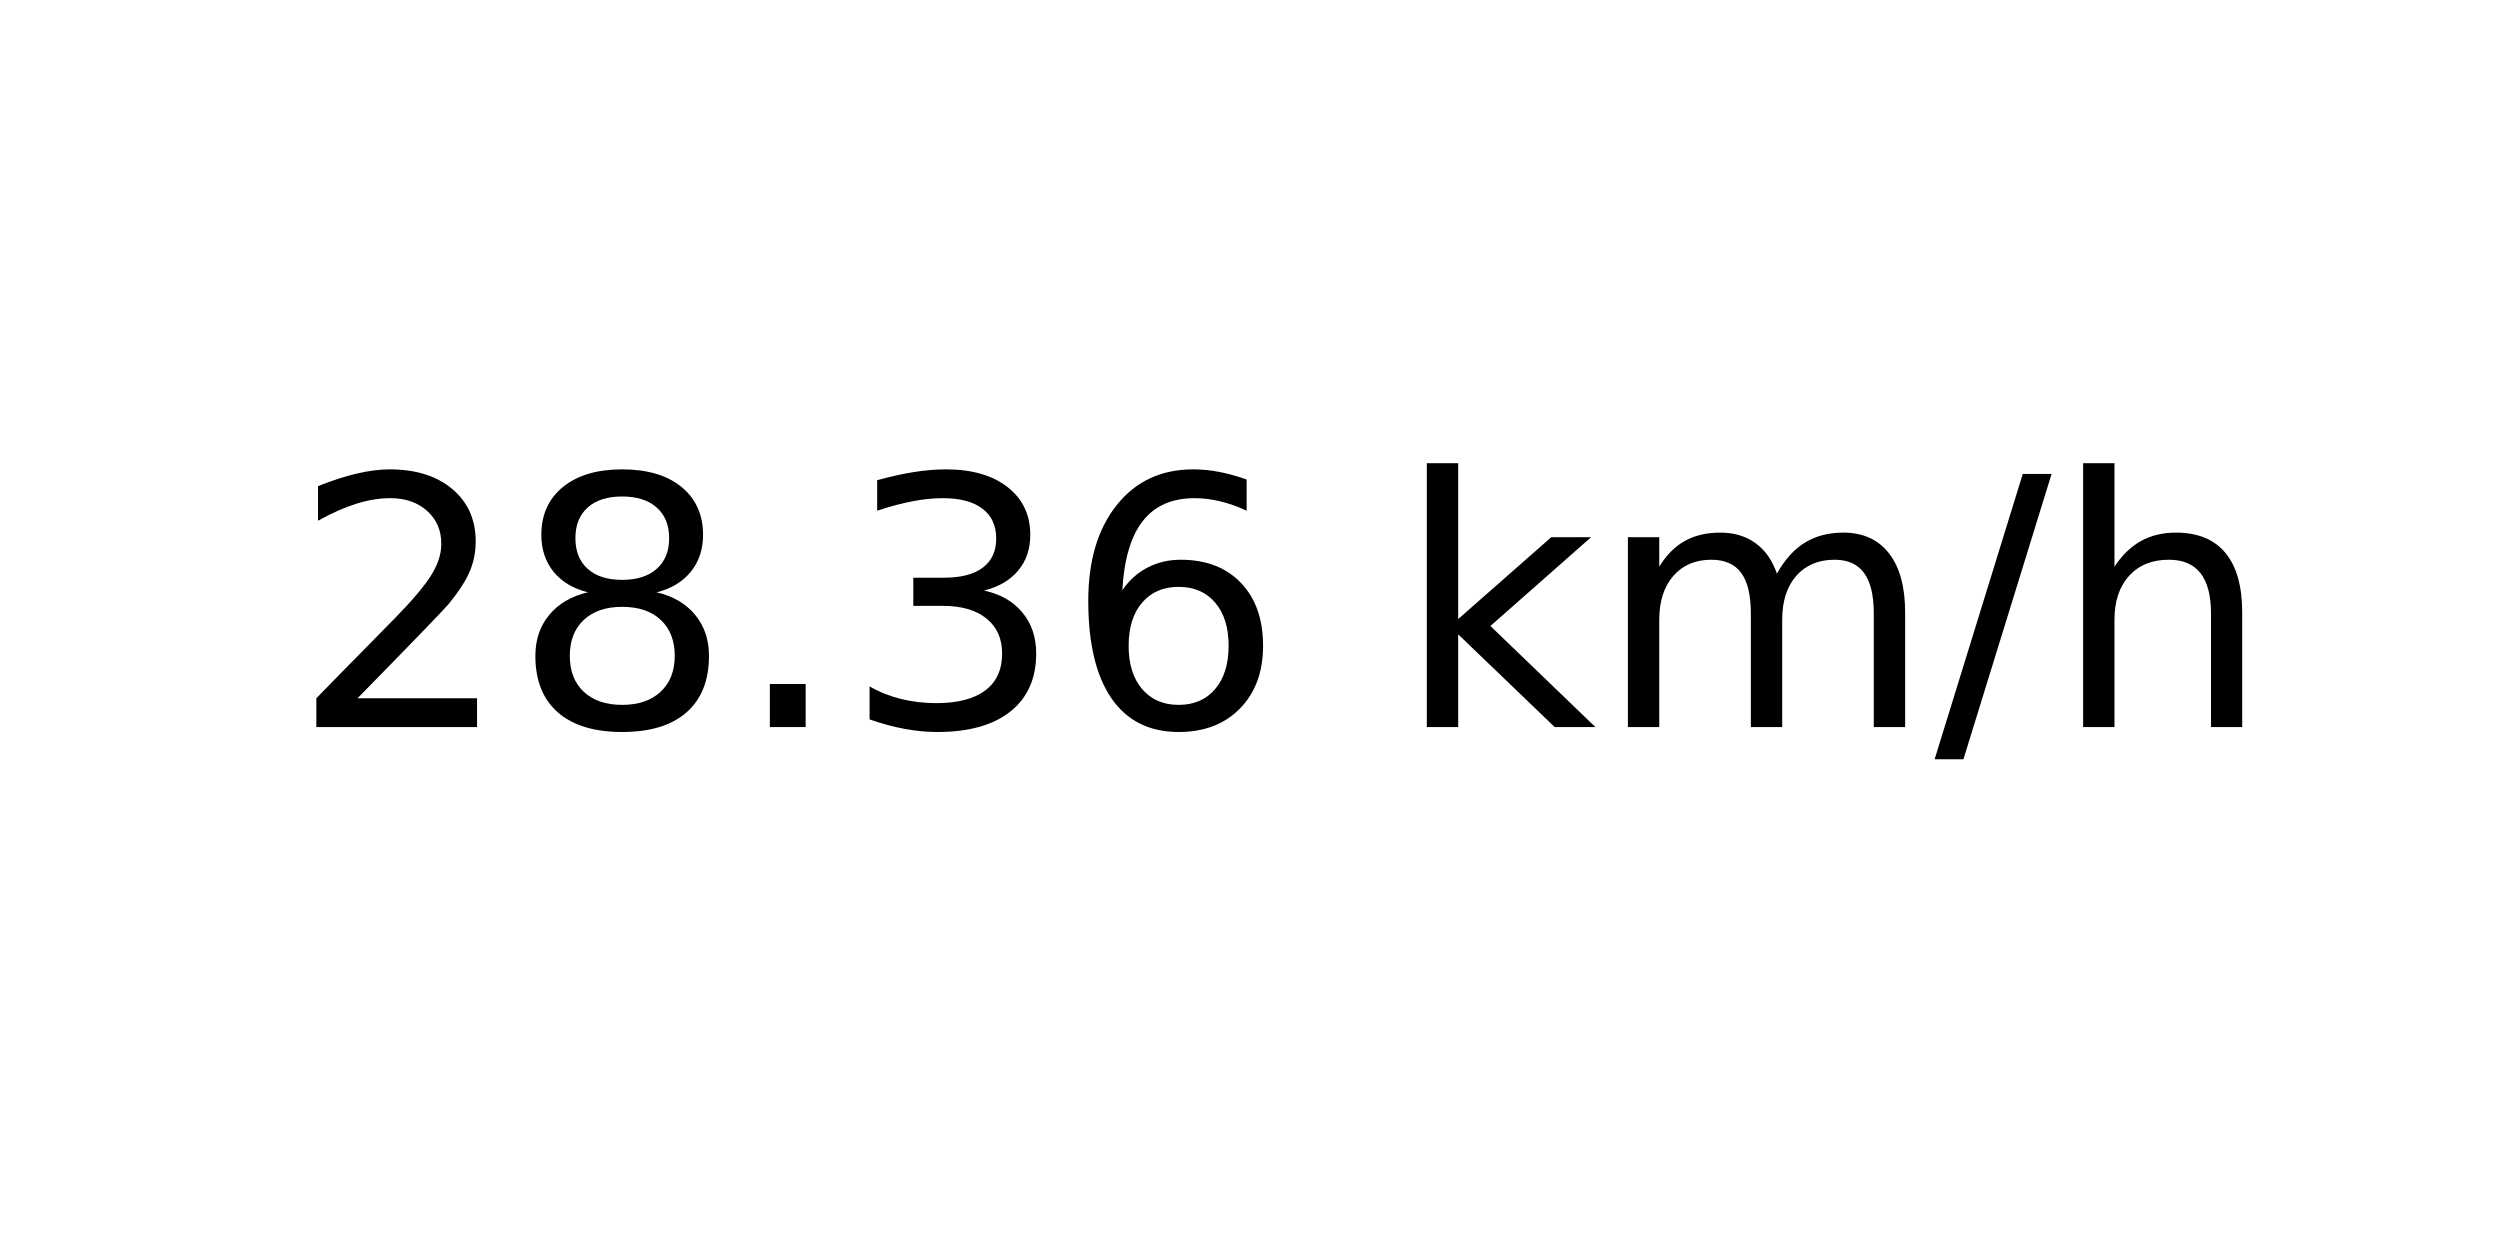
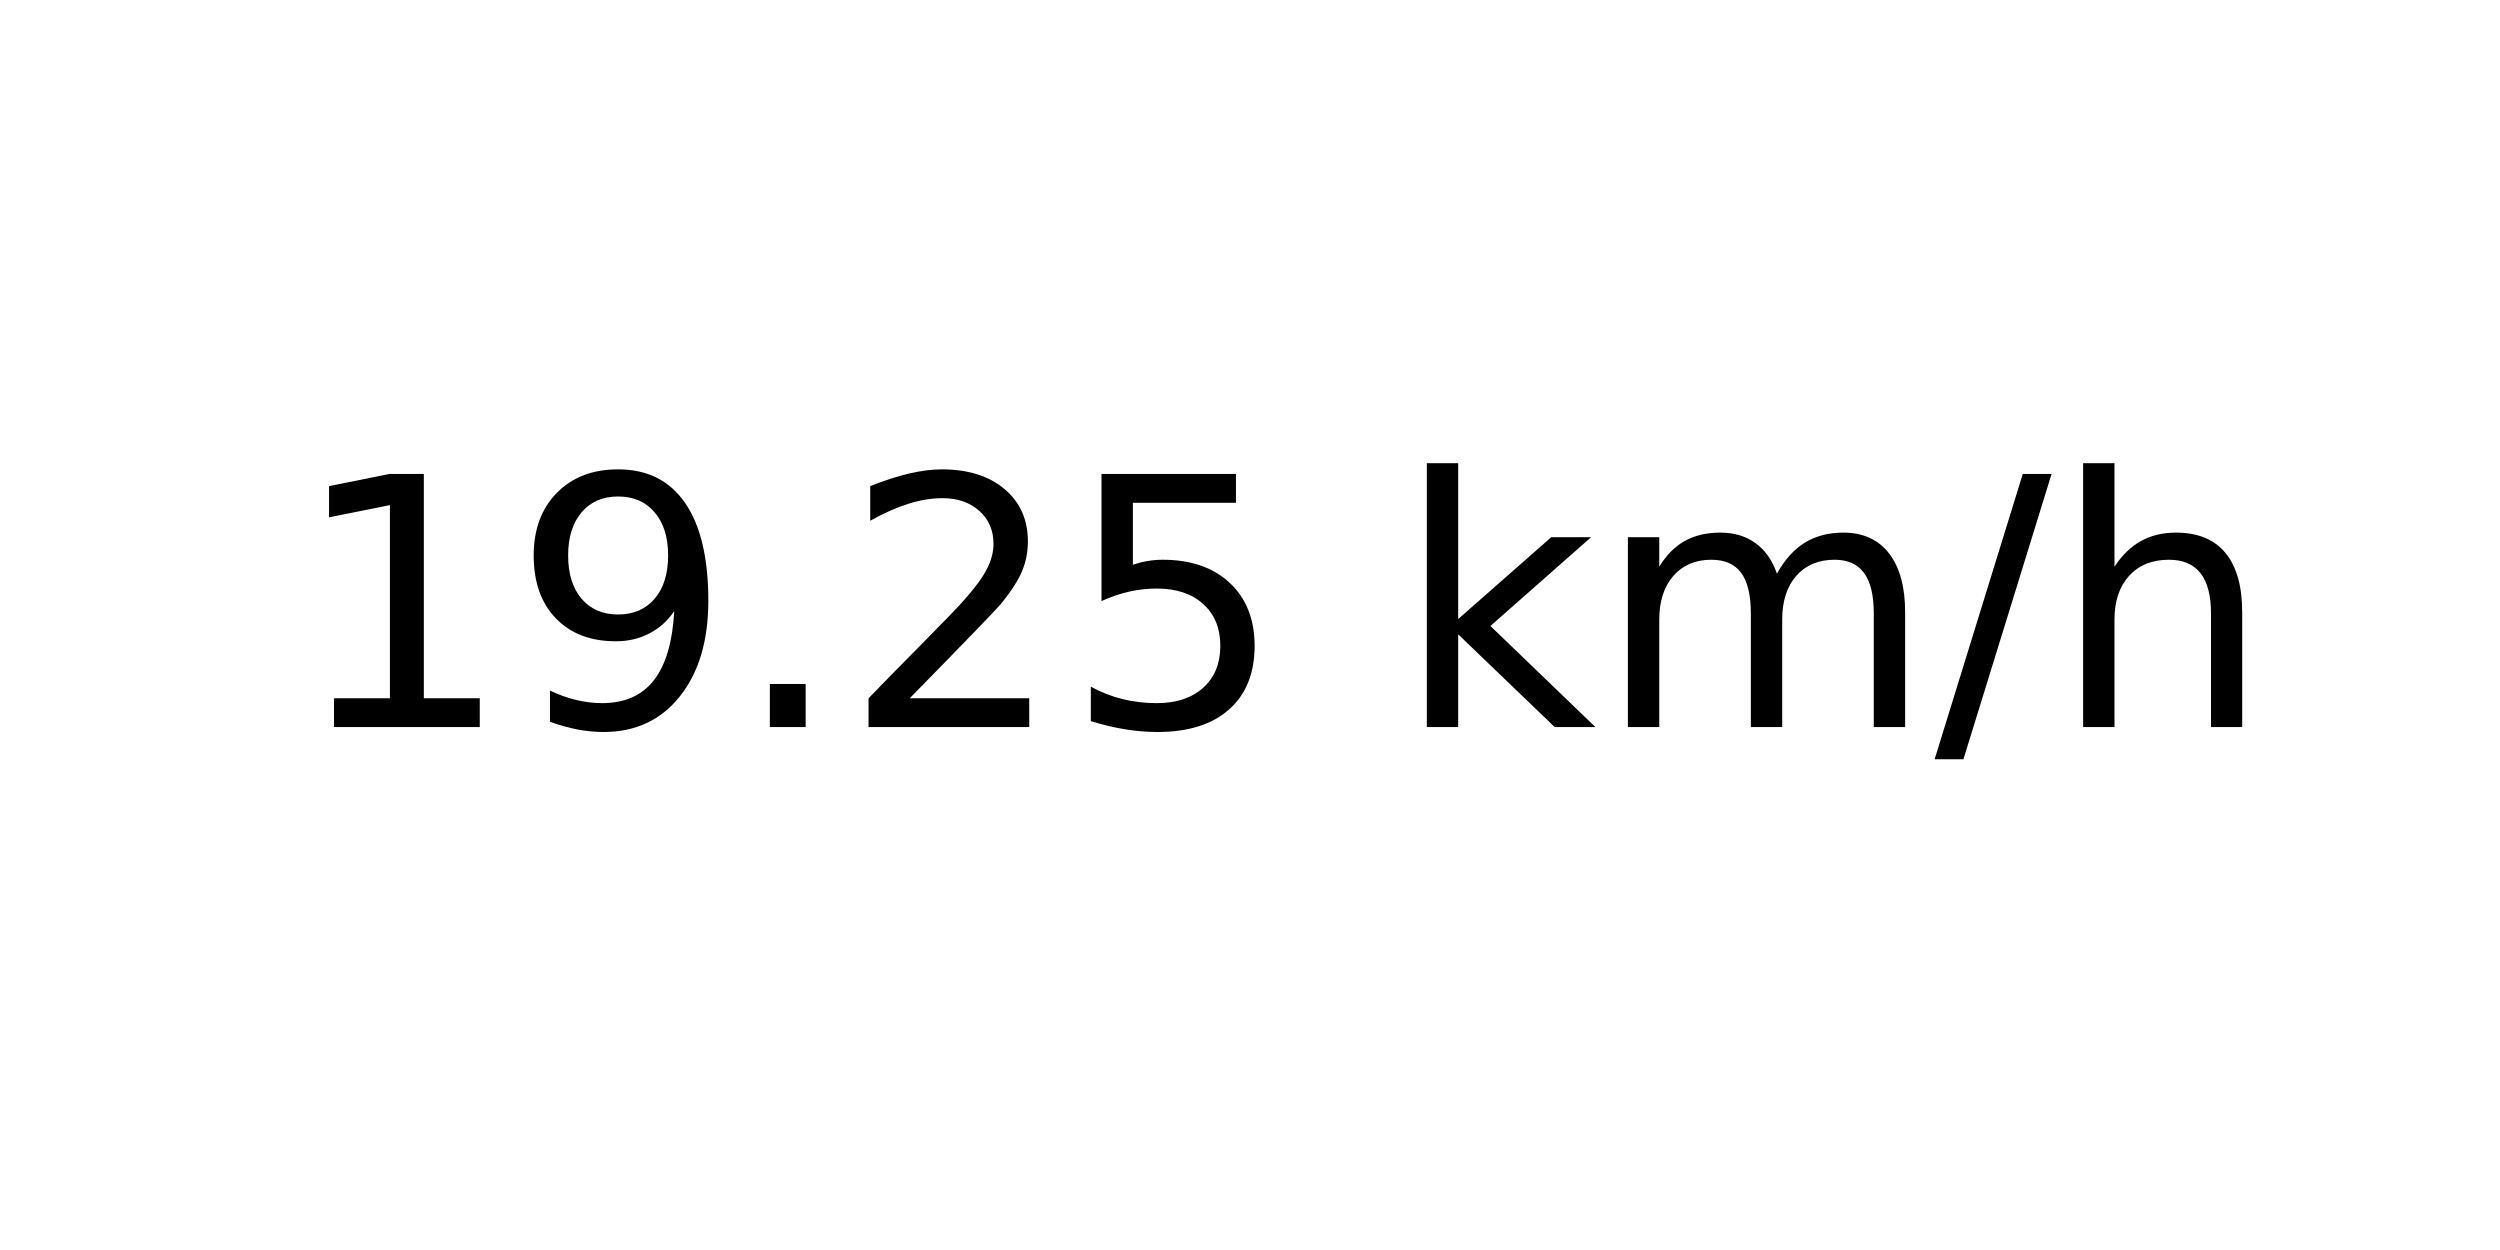
<svg xmlns="http://www.w3.org/2000/svg" xmlns:xlink="http://www.w3.org/1999/xlink" width="72pt" height="36pt" viewBox="0 0 72 36" version="1.1">
  <defs>
    <style type="text/css">*{stroke-linejoin: round; stroke-linecap: butt}</style>
  </defs>
  <g id="figure_1">
    <g id="axes_1">
      <g id="text_1">
        <g transform="translate(8.378125 20.93937) scale(0.1 -0.1)">
          <defs>
+             <path id="DejaVuSans-31" d="M 794 531  L 1825 531  L 1825 4091  L 703 3866  L 703 4441  L 1819 4666  L 2450 4666  L 2450 531  L 3481 531  L 3481 0  L 794 0  L 794 531  z " transform="scale(0.015625)" />
+             <path id="DejaVuSans-39" d="M 703 97  L 703 672  Q 941 559 1184 500  Q 1428 441 1663 441  Q 2288 441 2617 861  Q 2947 1281 2994 2138  Q 2813 1869 2534 1725  Q 2256 1581 1919 1581  Q 1219 1581 811 2004  Q 403 2428 403 3163  Q 403 3881 828 4315  Q 1253 4750 1959 4750  Q 2769 4750 3195 4129  Q 3622 3509 3622 2328  Q 3622 1225 3098 567  Q 2575 -91 1691 -91  Q 1453 -91 1209 -44  Q 966 3 703 97  z M 1959 2075  Q 2384 2075 2632 2365  Q 2881 2656 2881 3163  Q 2881 3666 2632 3958  Q 2384 4250 1959 4250  Q 1534 4250 1286 3958  Q 1038 3666 1038 3163  Q 1038 2656 1286 2365  Q 1534 2075 1959 2075  z " transform="scale(0.015625)" />
+             <path id="DejaVuSans-2e" d="M 684 794  L 1344 794  L 1344 0  L 684 0  L 684 794  z " transform="scale(0.015625)" />
            <path id="DejaVuSans-32" d="M 1228 531  L 3431 531  L 3431 0  L 469 0  L 469 531  Q 828 903 1448 1529  Q 2069 2156 2228 2338  Q 2531 2678 2651 2914  Q 2772 3150 2772 3378  Q 2772 3750 2511 3984  Q 2250 4219 1831 4219  Q 1534 4219 1204 4116  Q 875 4013 500 3803  L 500 4441  Q 881 4594 1212 4672  Q 1544 4750 1819 4750  Q 2544 4750 2975 4387  Q 3406 4025 3406 3419  Q 3406 3131 3298 2873  Q 3191 2616 2906 2266  Q 2828 2175 2409 1742  Q 1991 1309 1228 531  z " transform="scale(0.015625)" />
-             <path id="DejaVuSans-38" d="M 2034 2216  Q 1584 2216 1326 1975  Q 1069 1734 1069 1313  Q 1069 891 1326 650  Q 1584 409 2034 409  Q 2484 409 2743 651  Q 3003 894 3003 1313  Q 3003 1734 2745 1975  Q 2488 2216 2034 2216  z M 1403 2484  Q 997 2584 770 2862  Q 544 3141 544 3541  Q 544 4100 942 4425  Q 1341 4750 2034 4750  Q 2731 4750 3128 4425  Q 3525 4100 3525 3541  Q 3525 3141 3298 2862  Q 3072 2584 2669 2484  Q 3125 2378 3379 2068  Q 3634 1759 3634 1313  Q 3634 634 3220 271  Q 2806 -91 2034 -91  Q 1263 -91 848 271  Q 434 634 434 1313  Q 434 1759 690 2068  Q 947 2378 1403 2484  z M 1172 3481  Q 1172 3119 1398 2916  Q 1625 2713 2034 2713  Q 2441 2713 2670 2916  Q 2900 3119 2900 3481  Q 2900 3844 2670 4047  Q 2441 4250 2034 4250  Q 1625 4250 1398 4047  Q 1172 3844 1172 3481  z " transform="scale(0.015625)" />
-             <path id="DejaVuSans-2e" d="M 684 794  L 1344 794  L 1344 0  L 684 0  L 684 794  z " transform="scale(0.015625)" />
-             <path id="DejaVuSans-33" d="M 2597 2516  Q 3050 2419 3304 2112  Q 3559 1806 3559 1356  Q 3559 666 3084 287  Q 2609 -91 1734 -91  Q 1441 -91 1130 -33  Q 819 25 488 141  L 488 750  Q 750 597 1062 519  Q 1375 441 1716 441  Q 2309 441 2620 675  Q 2931 909 2931 1356  Q 2931 1769 2642 2001  Q 2353 2234 1838 2234  L 1294 2234  L 1294 2753  L 1863 2753  Q 2328 2753 2575 2939  Q 2822 3125 2822 3475  Q 2822 3834 2567 4026  Q 2313 4219 1838 4219  Q 1578 4219 1281 4162  Q 984 4106 628 3988  L 628 4550  Q 988 4650 1302 4700  Q 1616 4750 1894 4750  Q 2613 4750 3031 4423  Q 3450 4097 3450 3541  Q 3450 3153 3228 2886  Q 3006 2619 2597 2516  z " transform="scale(0.015625)" />
-             <path id="DejaVuSans-36" d="M 2113 2584  Q 1688 2584 1439 2293  Q 1191 2003 1191 1497  Q 1191 994 1439 701  Q 1688 409 2113 409  Q 2538 409 2786 701  Q 3034 994 3034 1497  Q 3034 2003 2786 2293  Q 2538 2584 2113 2584  z M 3366 4563  L 3366 3988  Q 3128 4100 2886 4159  Q 2644 4219 2406 4219  Q 1781 4219 1451 3797  Q 1122 3375 1075 2522  Q 1259 2794 1537 2939  Q 1816 3084 2150 3084  Q 2853 3084 3261 2657  Q 3669 2231 3669 1497  Q 3669 778 3244 343  Q 2819 -91 2113 -91  Q 1303 -91 875 529  Q 447 1150 447 2328  Q 447 3434 972 4092  Q 1497 4750 2381 4750  Q 2619 4750 2861 4703  Q 3103 4656 3366 4563  z " transform="scale(0.015625)" />
+             <path id="DejaVuSans-35" d="M 691 4666  L 3169 4666  L 3169 4134  L 1269 4134  L 1269 2991  Q 1406 3038 1543 3061  Q 1681 3084 1819 3084  Q 2600 3084 3056 2656  Q 3513 2228 3513 1497  Q 3513 744 3044 326  Q 2575 -91 1722 -91  Q 1428 -91 1123 -41  Q 819 9 494 109  L 494 744  Q 775 591 1075 516  Q 1375 441 1709 441  Q 2250 441 2565 725  Q 2881 1009 2881 1497  Q 2881 1984 2565 2268  Q 2250 2553 1709 2553  Q 1456 2553 1204 2497  Q 953 2441 691 2322  L 691 4666  z " transform="scale(0.015625)" />
            <path id="DejaVuSans-20" transform="scale(0.015625)" />
            <path id="DejaVuSans-6b" d="M 581 4863  L 1159 4863  L 1159 1991  L 2875 3500  L 3609 3500  L 1753 1863  L 3688 0  L 2938 0  L 1159 1709  L 1159 0  L 581 0  L 581 4863  z " transform="scale(0.015625)" />
            <path id="DejaVuSans-6d" d="M 3328 2828  Q 3544 3216 3844 3400  Q 4144 3584 4550 3584  Q 5097 3584 5394 3201  Q 5691 2819 5691 2113  L 5691 0  L 5113 0  L 5113 2094  Q 5113 2597 4934 2840  Q 4756 3084 4391 3084  Q 3944 3084 3684 2787  Q 3425 2491 3425 1978  L 3425 0  L 2847 0  L 2847 2094  Q 2847 2600 2669 2842  Q 2491 3084 2119 3084  Q 1678 3084 1418 2786  Q 1159 2488 1159 1978  L 1159 0  L 581 0  L 581 3500  L 1159 3500  L 1159 2956  Q 1356 3278 1631 3431  Q 1906 3584 2284 3584  Q 2666 3584 2933 3390  Q 3200 3197 3328 2828  z " transform="scale(0.015625)" />
            <path id="DejaVuSans-2f" d="M 1625 4666  L 2156 4666  L 531 -594  L 0 -594  L 1625 4666  z " transform="scale(0.015625)" />
            <path id="DejaVuSans-68" d="M 3513 2113  L 3513 0  L 2938 0  L 2938 2094  Q 2938 2591 2744 2837  Q 2550 3084 2163 3084  Q 1697 3084 1428 2787  Q 1159 2491 1159 1978  L 1159 0  L 581 0  L 581 4863  L 1159 4863  L 1159 2956  Q 1366 3272 1645 3428  Q 1925 3584 2291 3584  Q 2894 3584 3203 3211  Q 3513 2838 3513 2113  z " transform="scale(0.015625)" />
          </defs>
-           <use xlink:href="#DejaVuSans-32" />
-           <use xlink:href="#DejaVuSans-38" x="63.623" />
+           <use xlink:href="#DejaVuSans-31" />
+           <use xlink:href="#DejaVuSans-39" x="63.623" />
          <use xlink:href="#DejaVuSans-2e" x="127.246" />
-           <use xlink:href="#DejaVuSans-33" x="159.033" />
-           <use xlink:href="#DejaVuSans-36" x="222.656" />
+           <use xlink:href="#DejaVuSans-32" x="159.033" />
+           <use xlink:href="#DejaVuSans-35" x="222.656" />
          <use xlink:href="#DejaVuSans-20" x="286.279" />
          <use xlink:href="#DejaVuSans-6b" x="318.066" />
          <use xlink:href="#DejaVuSans-6d" x="375.977" />
          <use xlink:href="#DejaVuSans-2f" x="473.389" />
          <use xlink:href="#DejaVuSans-68" x="507.08" />
        </g>
      </g>
    </g>
  </g>
</svg>
